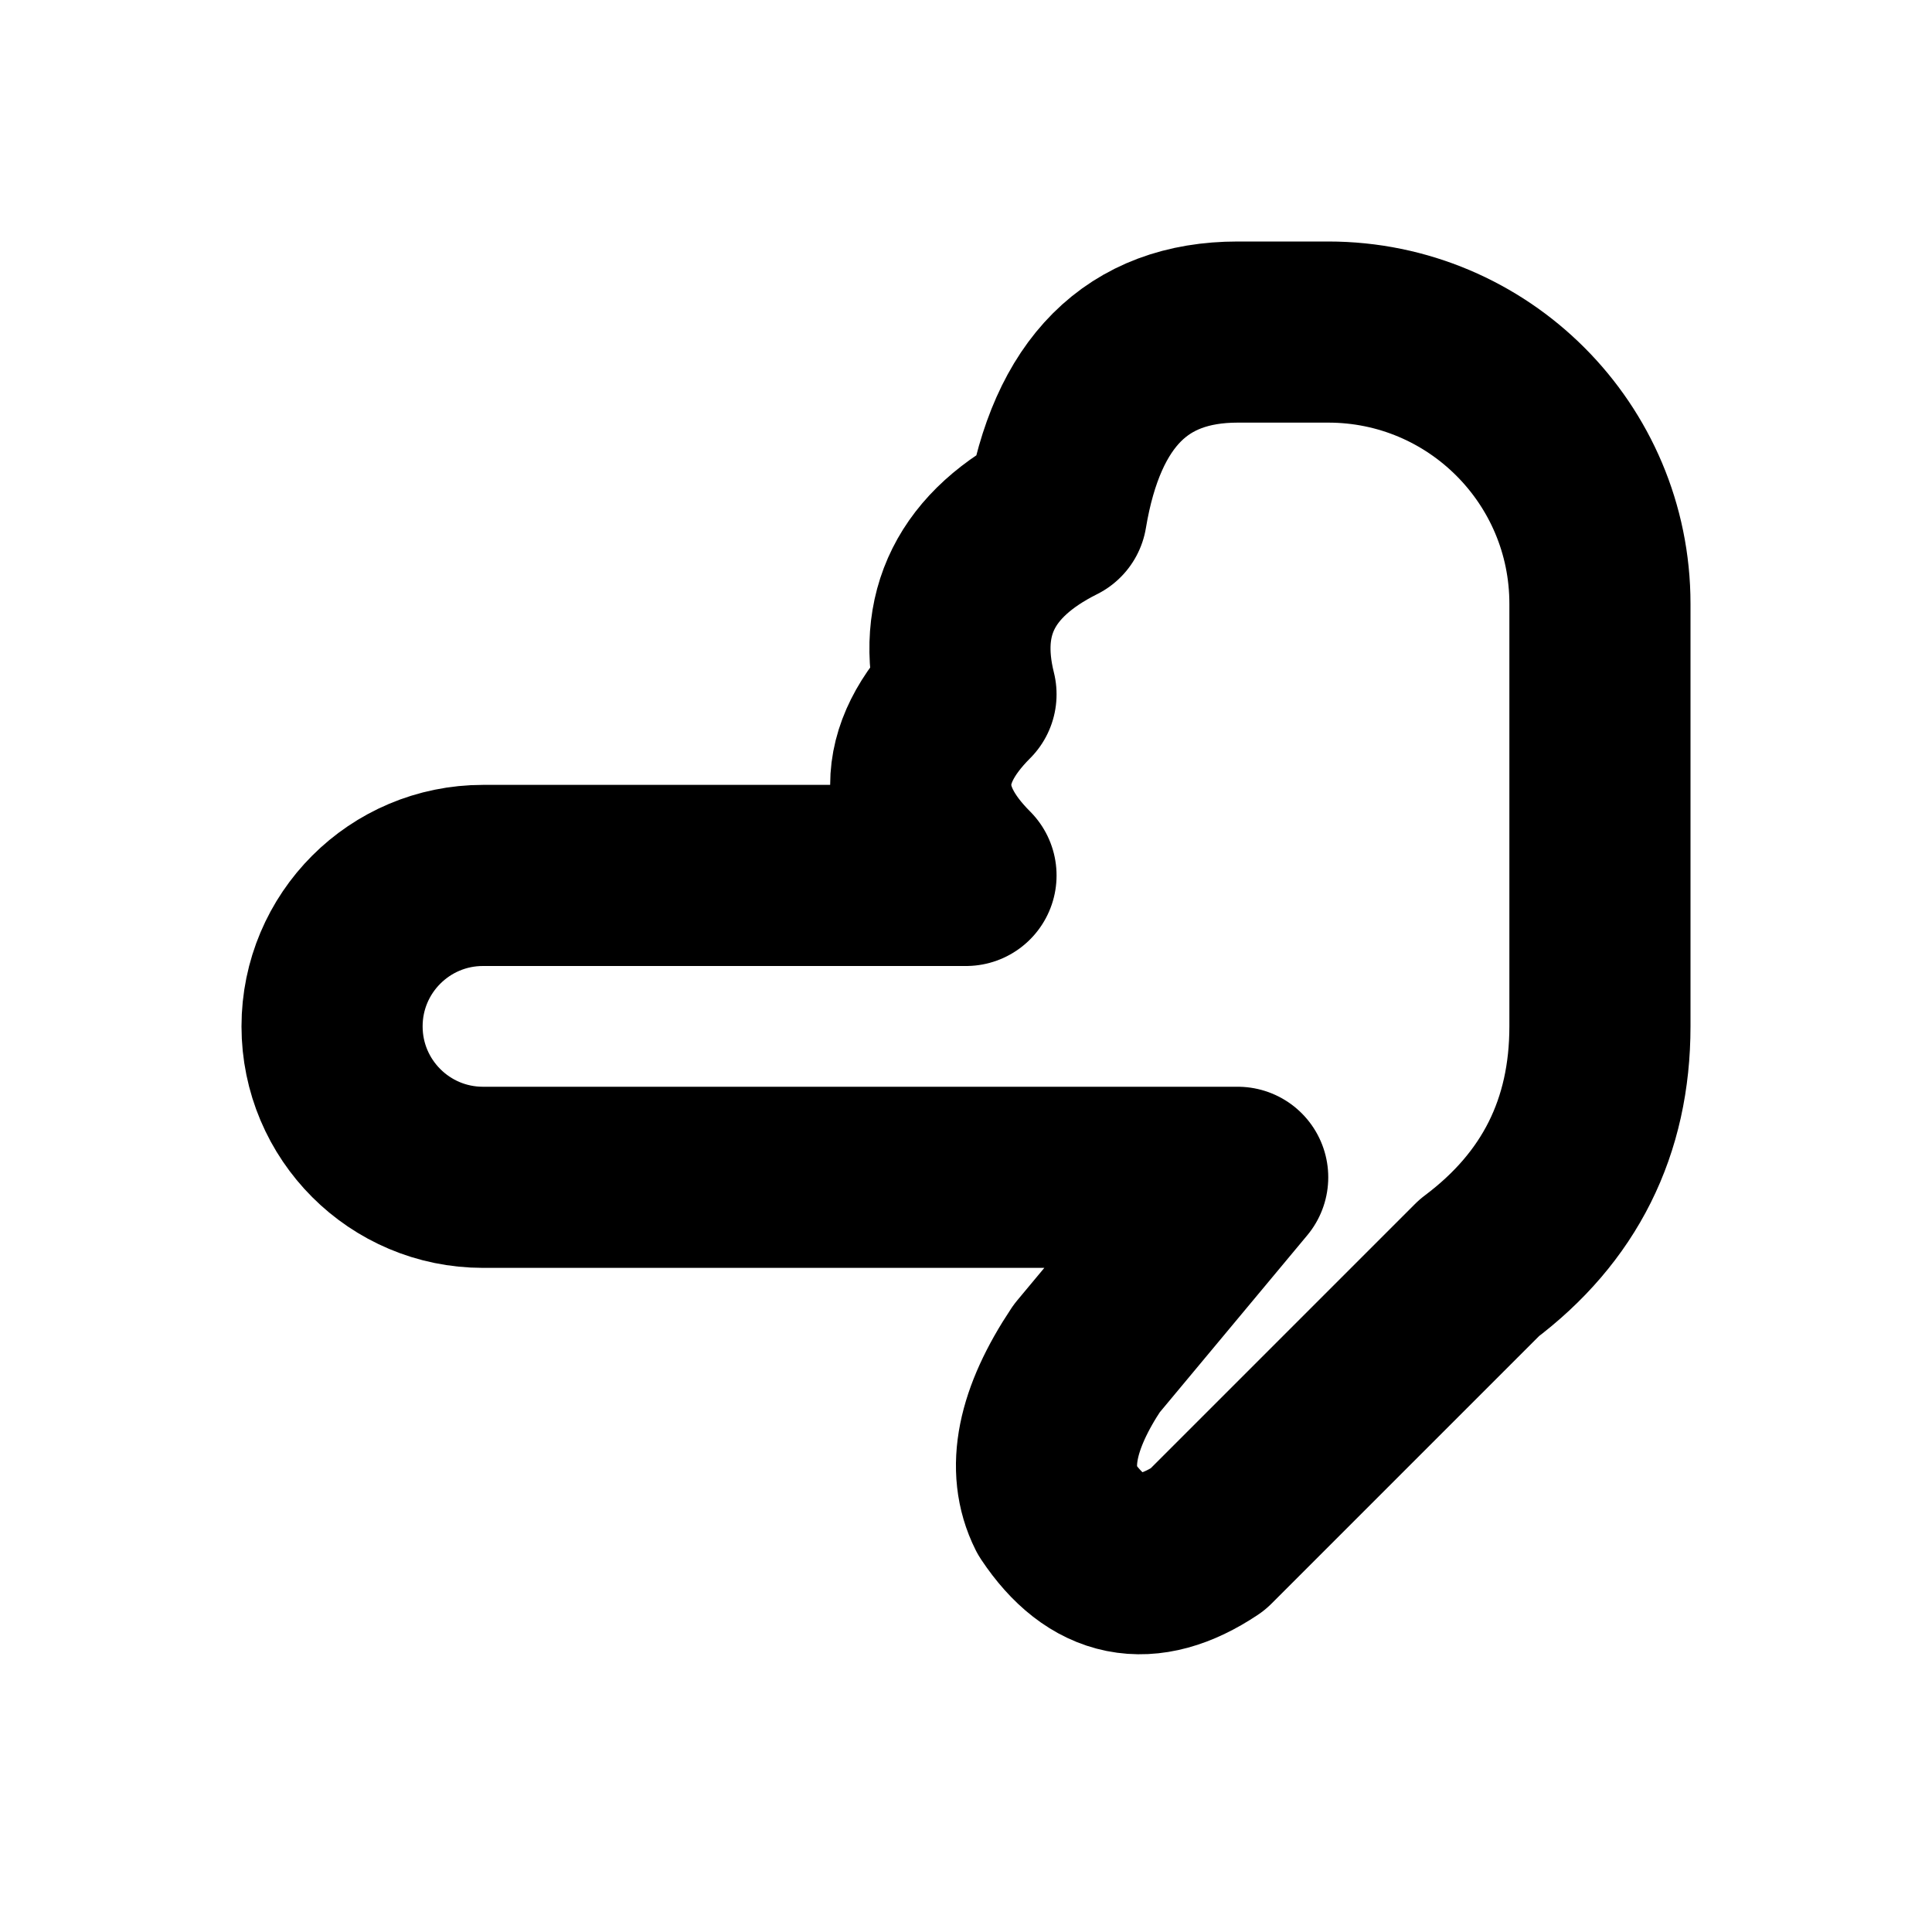
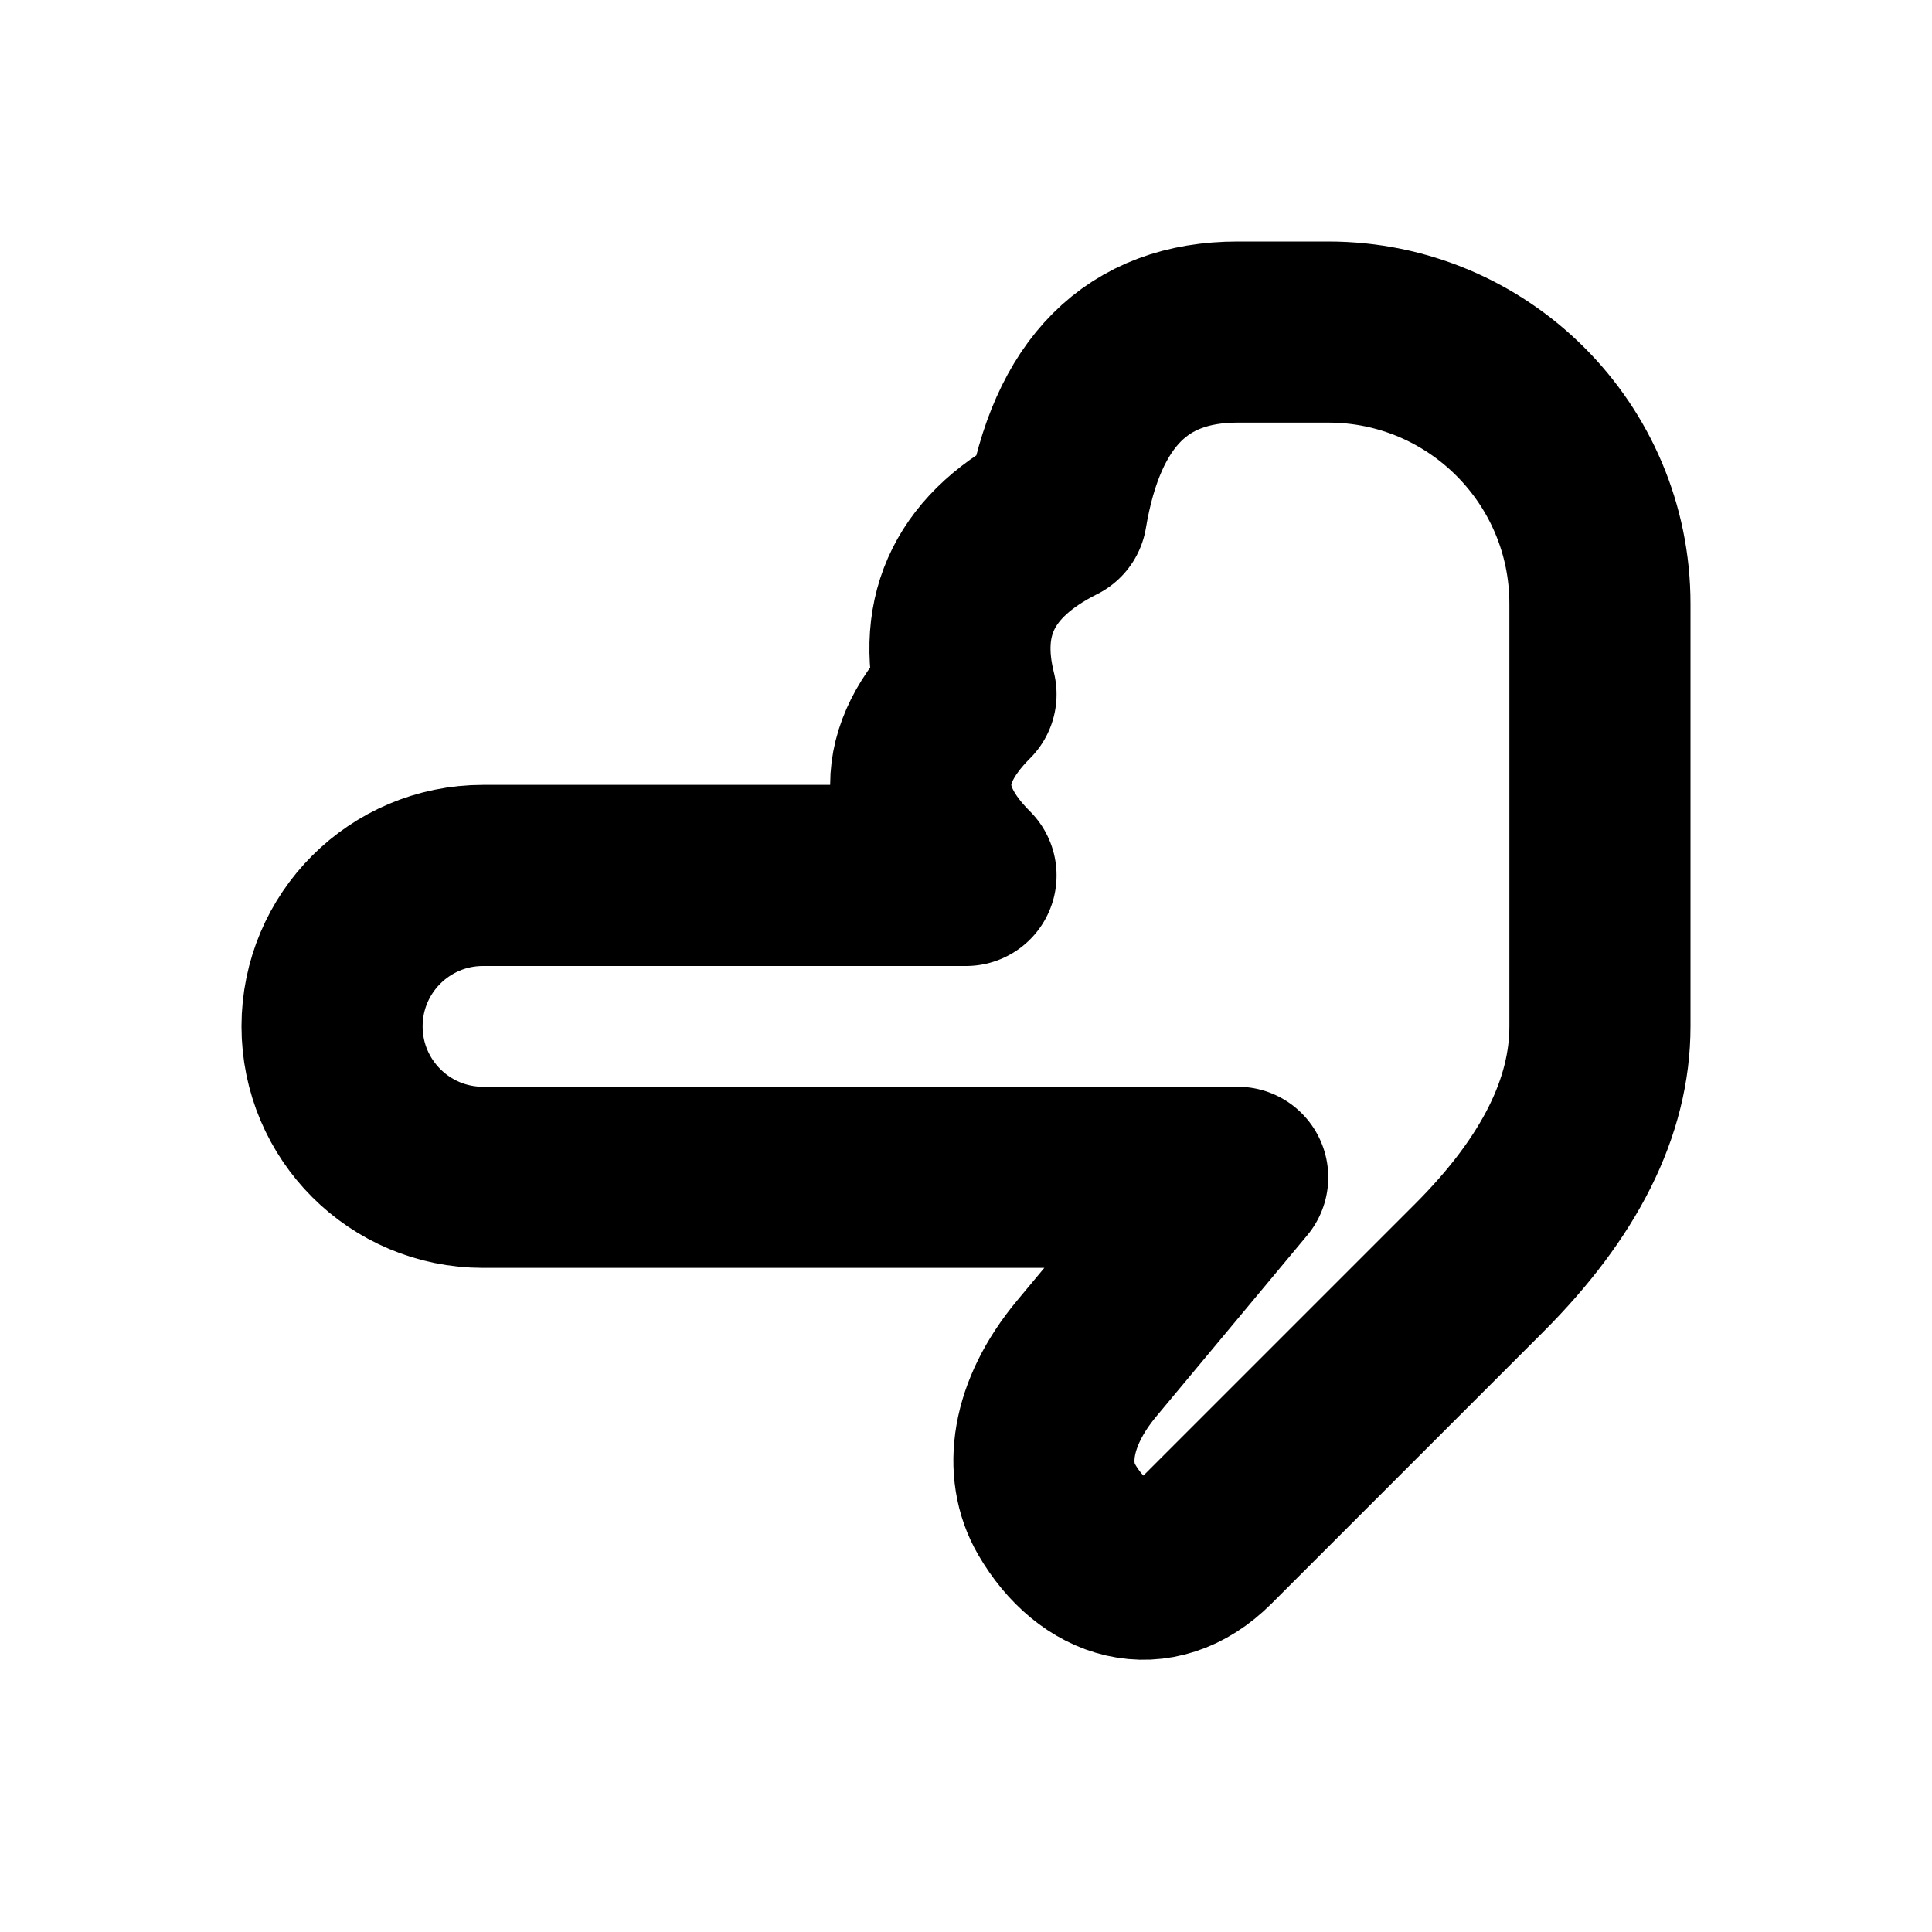
<svg xmlns="http://www.w3.org/2000/svg" width="16" height="16" viewBox="0 0 16 16" fill="none" stroke="currentColor" stroke-width="1.5" stroke-linecap="round" stroke-linejoin="round" aria-hidden="true" focusable="false">
-   <path d="M8.75 9.75L4 9.75A1.25 1.25 0 0 1 4 7.25L8 7.25Q7.25 6.5 8 5.75 7.75 4.75 8.75 4.25 9 2.75 10.25 2.75L11 2.75A2.25 2.25 0 0 1 13.25 5L13.25 8.5Q13.25 9.75 12.25 10.5L10 12.75Q9.25 13.25 8.75 12.5 8.5 12 9 11.25L10.25 9.75Z" />
+   <path d="M8.75 9.75L4 9.75A1.25 1.25 0 0 1 4 7.25L8 7.25Q7.25 6.5 8 5.75 7.75 4.75 8.75 4.25 9 2.75 10.25 2.75L11 2.75A2.25 2.25 0 0 1 13.25 5L13.25 8.5Q13.25 9.5 12.25 10.5L10 12.75C9.575 13.175 9.052 13.02 8.75 12.5 8.563 12.178 8.615 11.712 9 11.25L10.25 9.75Z" />
</svg>
